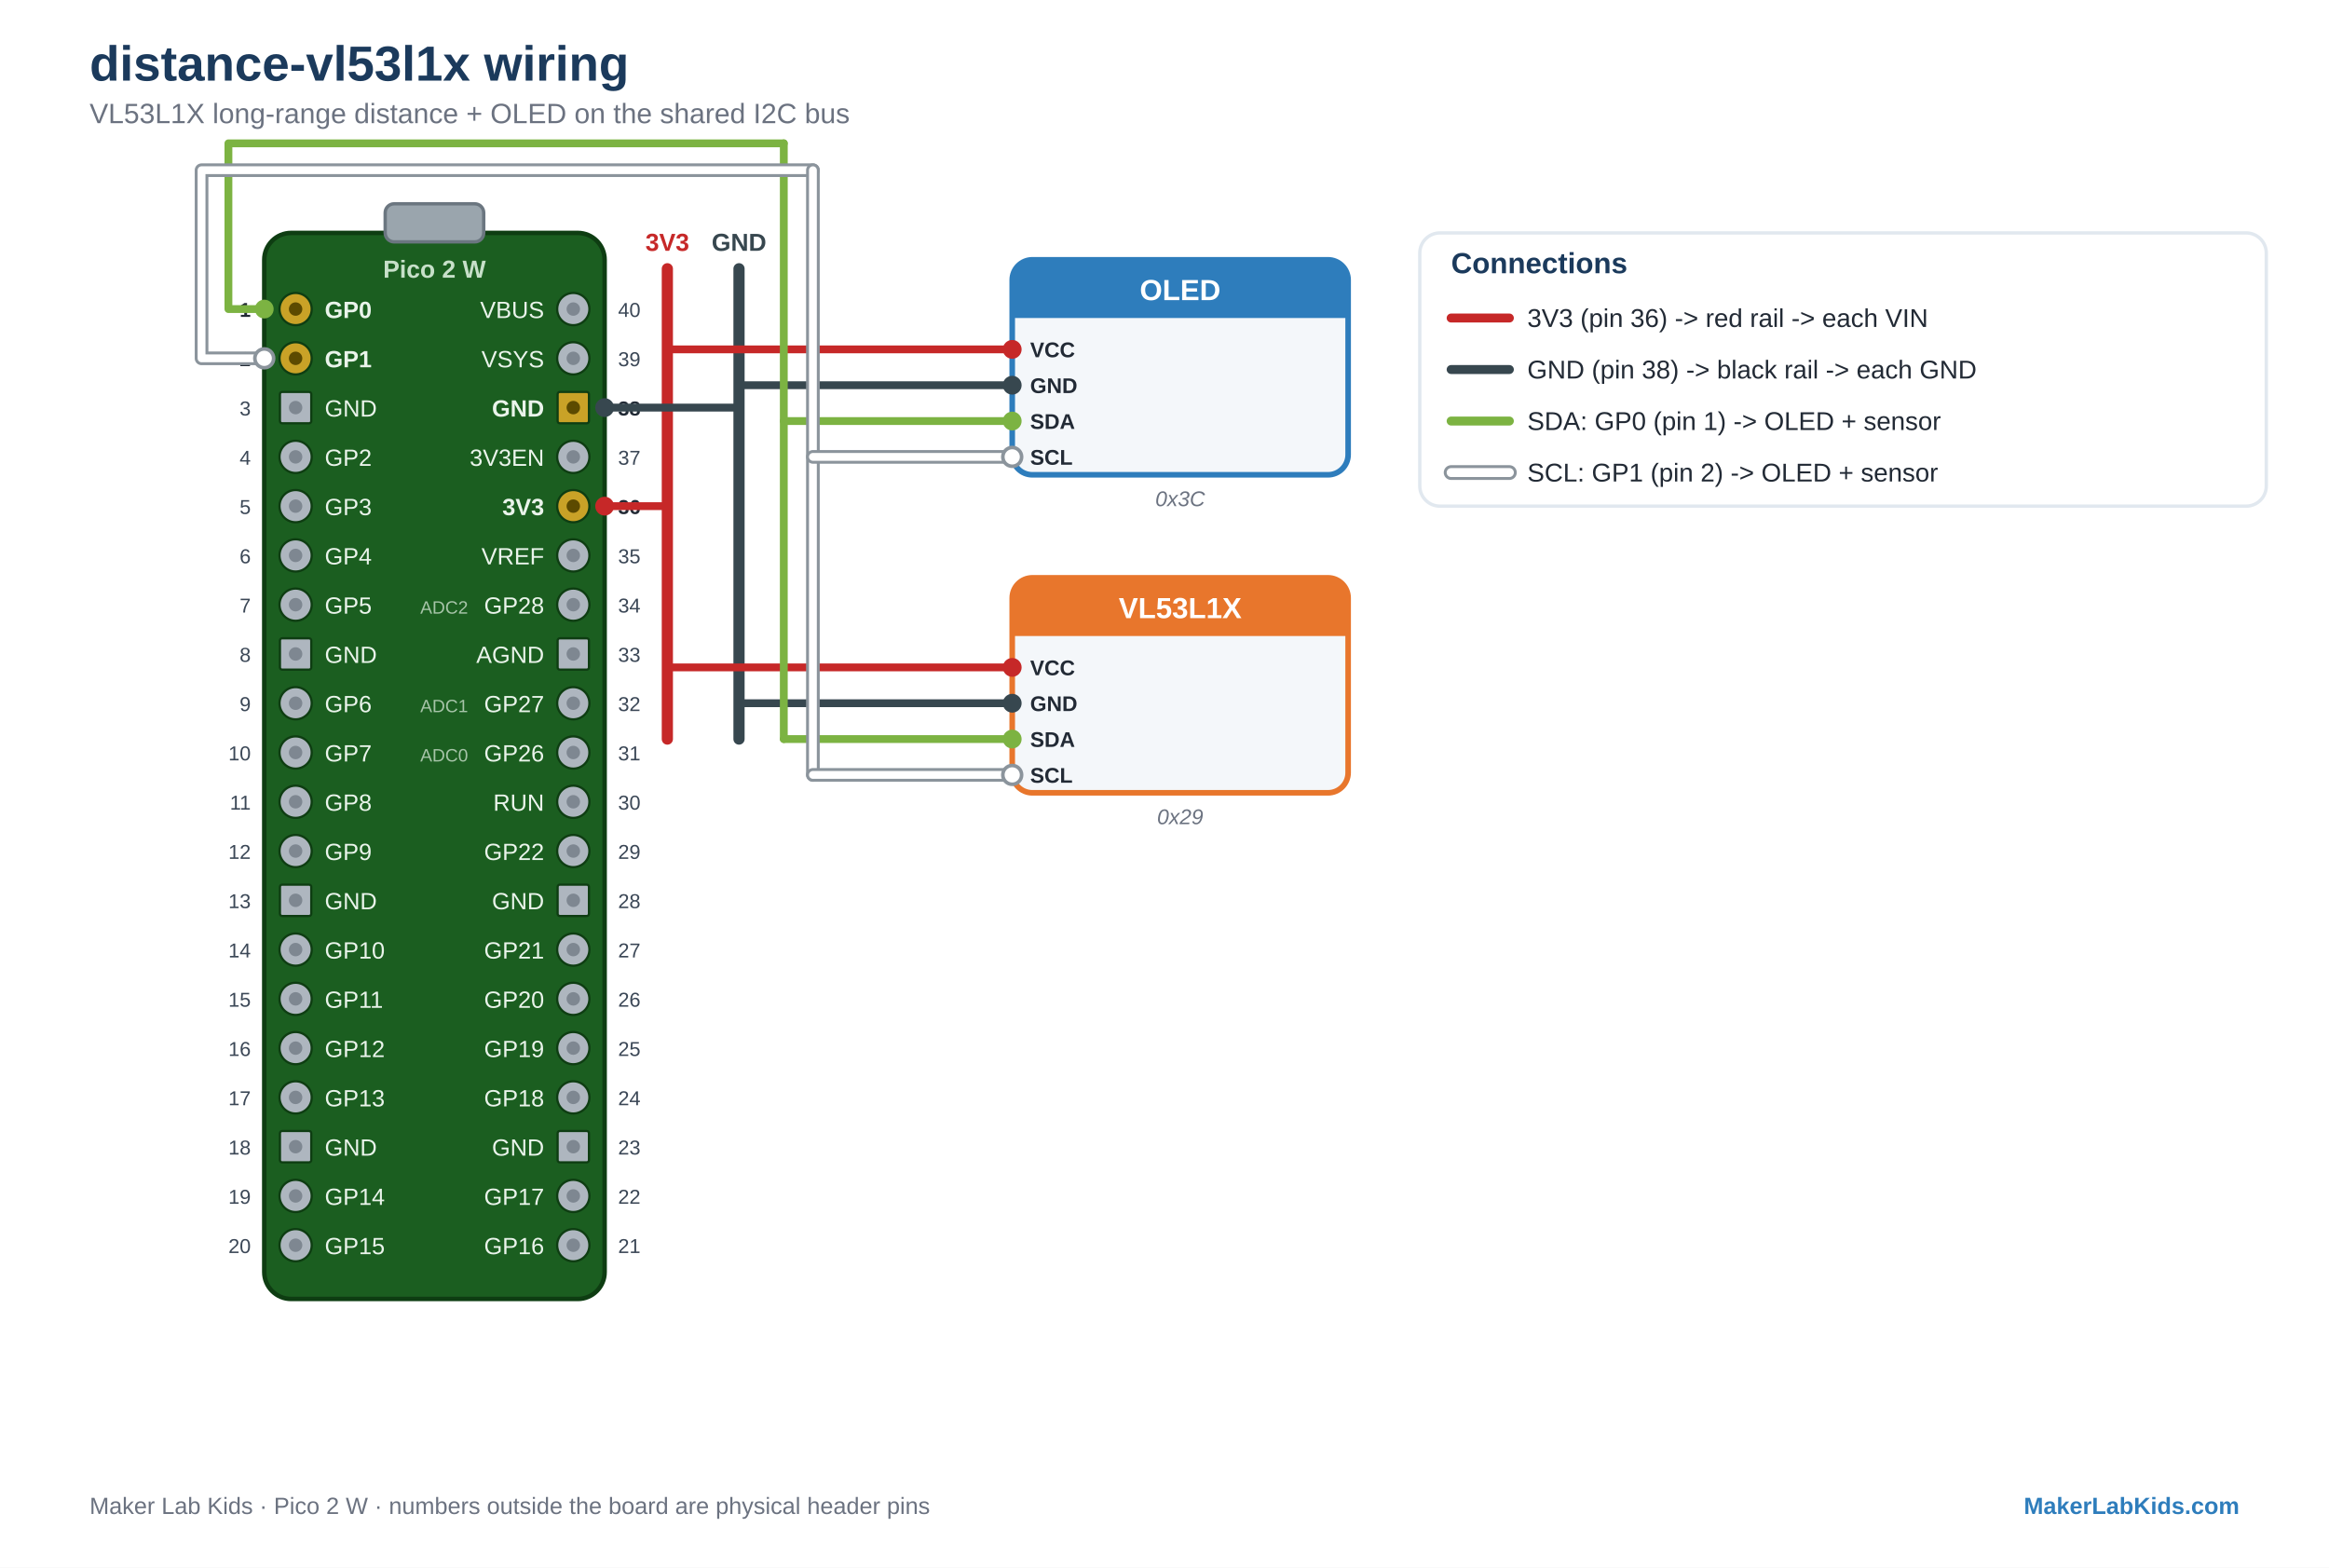
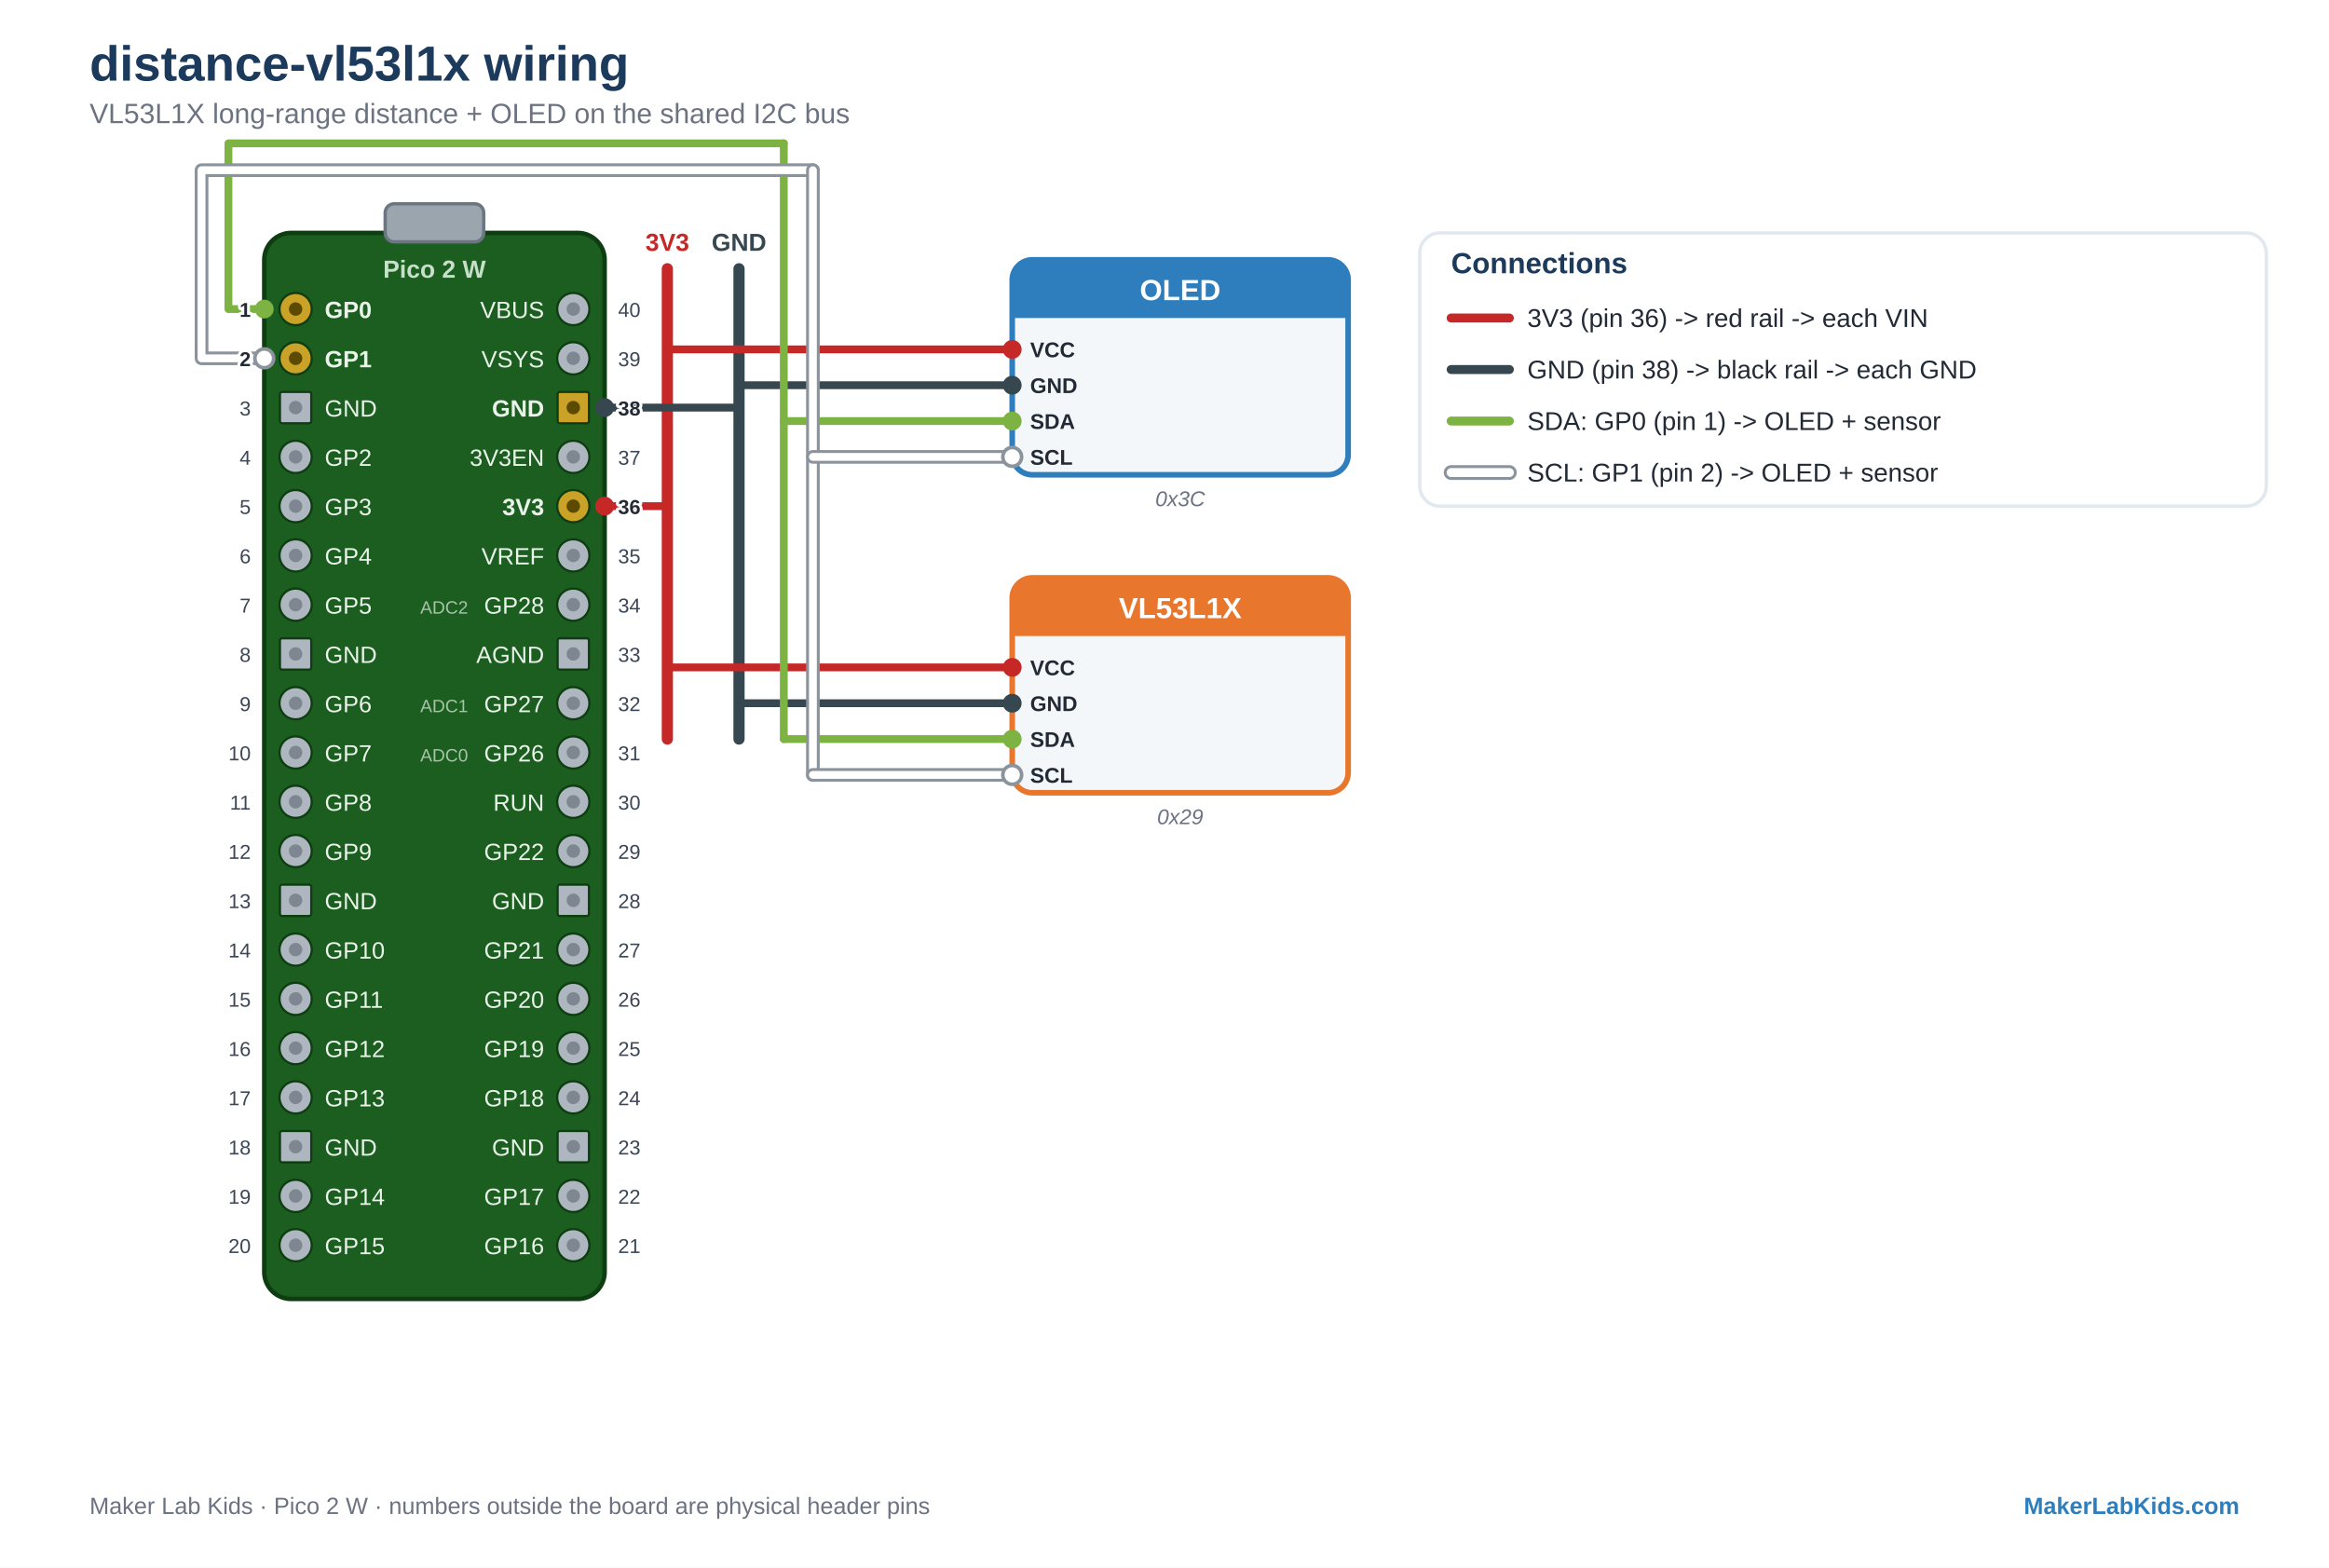
<svg xmlns="http://www.w3.org/2000/svg" viewBox="0 0 1040 700" font-family="Arial, Helvetica, sans-serif">
  <rect width="1040" height="700" fill="#FFFFFF" />
  <text x="40" y="36" font-family="Arial, Helvetica, sans-serif" font-size="22" fill="#1B3A5C" text-anchor="start" font-weight="bold">distance-vl53l1x wiring</text>
  <text x="40" y="55" font-family="Arial, Helvetica, sans-serif" font-size="12.5" fill="#6B7280" text-anchor="start">VL53L1X long-range distance + OLED on the shared I2C bus</text>
  <rect x="118" y="104" width="152" height="476" rx="12" fill="#1B5E20" stroke="#0E3D12" stroke-width="2" />
  <rect x="172" y="91" width="44" height="17" rx="4" fill="#9AA5AD" stroke="#6B7680" stroke-width="1.5" />
  <text x="194" y="124" font-family="Arial, Helvetica, sans-serif" font-size="11" fill="#C7E0C9" text-anchor="middle" font-weight="bold">Pico 2 W</text>
  <circle cx="132" cy="138" r="7.2" fill="#C9A227" stroke="#0E3D12" stroke-width="1" />
  <circle cx="132" cy="138" r="3" fill="#5C4A00" />
  <text x="145" y="142" font-family="Arial, Helvetica, sans-serif" font-size="10.5" fill="#EAF4EB" text-anchor="start" font-weight="bold">GP0</text>
-   <text x="112" y="141.5" font-family="Arial, Helvetica, sans-serif" font-size="9" fill="#222A35" text-anchor="end" font-weight="bold" stroke="#FFFFFF" stroke-width="2.6" paint-order="stroke" stroke-linejoin="round">1</text>
  <circle cx="132" cy="160" r="7.2" fill="#C9A227" stroke="#0E3D12" stroke-width="1" />
  <circle cx="132" cy="160" r="3" fill="#5C4A00" />
  <text x="145" y="164" font-family="Arial, Helvetica, sans-serif" font-size="10.5" fill="#EAF4EB" text-anchor="start" font-weight="bold">GP1</text>
-   <text x="112" y="163.5" font-family="Arial, Helvetica, sans-serif" font-size="9" fill="#222A35" text-anchor="end" font-weight="bold" stroke="#FFFFFF" stroke-width="2.6" paint-order="stroke" stroke-linejoin="round">2</text>
  <rect x="125" y="175" width="14" height="14" rx="1" fill="#AEB6BF" stroke="#0E3D12" stroke-width="1" />
  <circle cx="132" cy="182" r="3" fill="#7E8791" />
  <text x="145" y="186" font-family="Arial, Helvetica, sans-serif" font-size="10.5" fill="#EAF4EB" text-anchor="start">GND</text>
-   <text x="112" y="185.5" font-family="Arial, Helvetica, sans-serif" font-size="9" fill="#3B4756" text-anchor="end" stroke="#FFFFFF" stroke-width="2.6" paint-order="stroke" stroke-linejoin="round">3</text>
  <circle cx="132" cy="204" r="7.2" fill="#AEB6BF" stroke="#0E3D12" stroke-width="1" />
  <circle cx="132" cy="204" r="3" fill="#7E8791" />
  <text x="145" y="208" font-family="Arial, Helvetica, sans-serif" font-size="10.5" fill="#EAF4EB" text-anchor="start">GP2</text>
-   <text x="112" y="207.5" font-family="Arial, Helvetica, sans-serif" font-size="9" fill="#3B4756" text-anchor="end" stroke="#FFFFFF" stroke-width="2.6" paint-order="stroke" stroke-linejoin="round">4</text>
  <circle cx="132" cy="226" r="7.2" fill="#AEB6BF" stroke="#0E3D12" stroke-width="1" />
  <circle cx="132" cy="226" r="3" fill="#7E8791" />
  <text x="145" y="230" font-family="Arial, Helvetica, sans-serif" font-size="10.5" fill="#EAF4EB" text-anchor="start">GP3</text>
-   <text x="112" y="229.5" font-family="Arial, Helvetica, sans-serif" font-size="9" fill="#3B4756" text-anchor="end" stroke="#FFFFFF" stroke-width="2.6" paint-order="stroke" stroke-linejoin="round">5</text>
  <circle cx="132" cy="248" r="7.2" fill="#AEB6BF" stroke="#0E3D12" stroke-width="1" />
  <circle cx="132" cy="248" r="3" fill="#7E8791" />
  <text x="145" y="252" font-family="Arial, Helvetica, sans-serif" font-size="10.5" fill="#EAF4EB" text-anchor="start">GP4</text>
-   <text x="112" y="251.5" font-family="Arial, Helvetica, sans-serif" font-size="9" fill="#3B4756" text-anchor="end" stroke="#FFFFFF" stroke-width="2.6" paint-order="stroke" stroke-linejoin="round">6</text>
  <circle cx="132" cy="270" r="7.2" fill="#AEB6BF" stroke="#0E3D12" stroke-width="1" />
  <circle cx="132" cy="270" r="3" fill="#7E8791" />
  <text x="145" y="274" font-family="Arial, Helvetica, sans-serif" font-size="10.5" fill="#EAF4EB" text-anchor="start">GP5</text>
-   <text x="112" y="273.5" font-family="Arial, Helvetica, sans-serif" font-size="9" fill="#3B4756" text-anchor="end" stroke="#FFFFFF" stroke-width="2.6" paint-order="stroke" stroke-linejoin="round">7</text>
  <rect x="125" y="285" width="14" height="14" rx="1" fill="#AEB6BF" stroke="#0E3D12" stroke-width="1" />
  <circle cx="132" cy="292" r="3" fill="#7E8791" />
  <text x="145" y="296" font-family="Arial, Helvetica, sans-serif" font-size="10.5" fill="#EAF4EB" text-anchor="start">GND</text>
-   <text x="112" y="295.5" font-family="Arial, Helvetica, sans-serif" font-size="9" fill="#3B4756" text-anchor="end" stroke="#FFFFFF" stroke-width="2.6" paint-order="stroke" stroke-linejoin="round">8</text>
  <circle cx="132" cy="314" r="7.2" fill="#AEB6BF" stroke="#0E3D12" stroke-width="1" />
  <circle cx="132" cy="314" r="3" fill="#7E8791" />
  <text x="145" y="318" font-family="Arial, Helvetica, sans-serif" font-size="10.5" fill="#EAF4EB" text-anchor="start">GP6</text>
-   <text x="112" y="317.5" font-family="Arial, Helvetica, sans-serif" font-size="9" fill="#3B4756" text-anchor="end" stroke="#FFFFFF" stroke-width="2.6" paint-order="stroke" stroke-linejoin="round">9</text>
  <circle cx="132" cy="336" r="7.2" fill="#AEB6BF" stroke="#0E3D12" stroke-width="1" />
  <circle cx="132" cy="336" r="3" fill="#7E8791" />
  <text x="145" y="340" font-family="Arial, Helvetica, sans-serif" font-size="10.5" fill="#EAF4EB" text-anchor="start">GP7</text>
-   <text x="112" y="339.5" font-family="Arial, Helvetica, sans-serif" font-size="9" fill="#3B4756" text-anchor="end" stroke="#FFFFFF" stroke-width="2.6" paint-order="stroke" stroke-linejoin="round">10</text>
  <circle cx="132" cy="358" r="7.2" fill="#AEB6BF" stroke="#0E3D12" stroke-width="1" />
  <circle cx="132" cy="358" r="3" fill="#7E8791" />
  <text x="145" y="362" font-family="Arial, Helvetica, sans-serif" font-size="10.5" fill="#EAF4EB" text-anchor="start">GP8</text>
-   <text x="112" y="361.5" font-family="Arial, Helvetica, sans-serif" font-size="9" fill="#3B4756" text-anchor="end" stroke="#FFFFFF" stroke-width="2.6" paint-order="stroke" stroke-linejoin="round">11</text>
  <circle cx="132" cy="380" r="7.2" fill="#AEB6BF" stroke="#0E3D12" stroke-width="1" />
  <circle cx="132" cy="380" r="3" fill="#7E8791" />
  <text x="145" y="384" font-family="Arial, Helvetica, sans-serif" font-size="10.5" fill="#EAF4EB" text-anchor="start">GP9</text>
-   <text x="112" y="383.5" font-family="Arial, Helvetica, sans-serif" font-size="9" fill="#3B4756" text-anchor="end" stroke="#FFFFFF" stroke-width="2.6" paint-order="stroke" stroke-linejoin="round">12</text>
  <rect x="125" y="395" width="14" height="14" rx="1" fill="#AEB6BF" stroke="#0E3D12" stroke-width="1" />
  <circle cx="132" cy="402" r="3" fill="#7E8791" />
  <text x="145" y="406" font-family="Arial, Helvetica, sans-serif" font-size="10.5" fill="#EAF4EB" text-anchor="start">GND</text>
-   <text x="112" y="405.5" font-family="Arial, Helvetica, sans-serif" font-size="9" fill="#3B4756" text-anchor="end" stroke="#FFFFFF" stroke-width="2.6" paint-order="stroke" stroke-linejoin="round">13</text>
  <circle cx="132" cy="424" r="7.2" fill="#AEB6BF" stroke="#0E3D12" stroke-width="1" />
  <circle cx="132" cy="424" r="3" fill="#7E8791" />
  <text x="145" y="428" font-family="Arial, Helvetica, sans-serif" font-size="10.5" fill="#EAF4EB" text-anchor="start">GP10</text>
-   <text x="112" y="427.5" font-family="Arial, Helvetica, sans-serif" font-size="9" fill="#3B4756" text-anchor="end" stroke="#FFFFFF" stroke-width="2.6" paint-order="stroke" stroke-linejoin="round">14</text>
  <circle cx="132" cy="446" r="7.2" fill="#AEB6BF" stroke="#0E3D12" stroke-width="1" />
  <circle cx="132" cy="446" r="3" fill="#7E8791" />
  <text x="145" y="450" font-family="Arial, Helvetica, sans-serif" font-size="10.5" fill="#EAF4EB" text-anchor="start">GP11</text>
-   <text x="112" y="449.5" font-family="Arial, Helvetica, sans-serif" font-size="9" fill="#3B4756" text-anchor="end" stroke="#FFFFFF" stroke-width="2.6" paint-order="stroke" stroke-linejoin="round">15</text>
  <circle cx="132" cy="468" r="7.2" fill="#AEB6BF" stroke="#0E3D12" stroke-width="1" />
  <circle cx="132" cy="468" r="3" fill="#7E8791" />
  <text x="145" y="472" font-family="Arial, Helvetica, sans-serif" font-size="10.5" fill="#EAF4EB" text-anchor="start">GP12</text>
-   <text x="112" y="471.5" font-family="Arial, Helvetica, sans-serif" font-size="9" fill="#3B4756" text-anchor="end" stroke="#FFFFFF" stroke-width="2.6" paint-order="stroke" stroke-linejoin="round">16</text>
  <circle cx="132" cy="490" r="7.2" fill="#AEB6BF" stroke="#0E3D12" stroke-width="1" />
  <circle cx="132" cy="490" r="3" fill="#7E8791" />
  <text x="145" y="494" font-family="Arial, Helvetica, sans-serif" font-size="10.5" fill="#EAF4EB" text-anchor="start">GP13</text>
-   <text x="112" y="493.5" font-family="Arial, Helvetica, sans-serif" font-size="9" fill="#3B4756" text-anchor="end" stroke="#FFFFFF" stroke-width="2.6" paint-order="stroke" stroke-linejoin="round">17</text>
  <rect x="125" y="505" width="14" height="14" rx="1" fill="#AEB6BF" stroke="#0E3D12" stroke-width="1" />
  <circle cx="132" cy="512" r="3" fill="#7E8791" />
  <text x="145" y="516" font-family="Arial, Helvetica, sans-serif" font-size="10.5" fill="#EAF4EB" text-anchor="start">GND</text>
-   <text x="112" y="515.5" font-family="Arial, Helvetica, sans-serif" font-size="9" fill="#3B4756" text-anchor="end" stroke="#FFFFFF" stroke-width="2.6" paint-order="stroke" stroke-linejoin="round">18</text>
  <circle cx="132" cy="534" r="7.2" fill="#AEB6BF" stroke="#0E3D12" stroke-width="1" />
  <circle cx="132" cy="534" r="3" fill="#7E8791" />
  <text x="145" y="538" font-family="Arial, Helvetica, sans-serif" font-size="10.5" fill="#EAF4EB" text-anchor="start">GP14</text>
-   <text x="112" y="537.5" font-family="Arial, Helvetica, sans-serif" font-size="9" fill="#3B4756" text-anchor="end" stroke="#FFFFFF" stroke-width="2.6" paint-order="stroke" stroke-linejoin="round">19</text>
  <circle cx="132" cy="556" r="7.2" fill="#AEB6BF" stroke="#0E3D12" stroke-width="1" />
  <circle cx="132" cy="556" r="3" fill="#7E8791" />
  <text x="145" y="560" font-family="Arial, Helvetica, sans-serif" font-size="10.5" fill="#EAF4EB" text-anchor="start">GP15</text>
-   <text x="112" y="559.5" font-family="Arial, Helvetica, sans-serif" font-size="9" fill="#3B4756" text-anchor="end" stroke="#FFFFFF" stroke-width="2.6" paint-order="stroke" stroke-linejoin="round">20</text>
  <circle cx="256" cy="556" r="7.2" fill="#AEB6BF" stroke="#0E3D12" stroke-width="1" />
  <circle cx="256" cy="556" r="3" fill="#7E8791" />
  <text x="243" y="560" font-family="Arial, Helvetica, sans-serif" font-size="10.5" fill="#EAF4EB" text-anchor="end">GP16</text>
-   <text x="276" y="559.5" font-family="Arial, Helvetica, sans-serif" font-size="9" fill="#3B4756" text-anchor="start" stroke="#FFFFFF" stroke-width="2.6" paint-order="stroke" stroke-linejoin="round">21</text>
  <circle cx="256" cy="534" r="7.2" fill="#AEB6BF" stroke="#0E3D12" stroke-width="1" />
  <circle cx="256" cy="534" r="3" fill="#7E8791" />
  <text x="243" y="538" font-family="Arial, Helvetica, sans-serif" font-size="10.5" fill="#EAF4EB" text-anchor="end">GP17</text>
-   <text x="276" y="537.5" font-family="Arial, Helvetica, sans-serif" font-size="9" fill="#3B4756" text-anchor="start" stroke="#FFFFFF" stroke-width="2.6" paint-order="stroke" stroke-linejoin="round">22</text>
  <rect x="249" y="505" width="14" height="14" rx="1" fill="#AEB6BF" stroke="#0E3D12" stroke-width="1" />
  <circle cx="256" cy="512" r="3" fill="#7E8791" />
  <text x="243" y="516" font-family="Arial, Helvetica, sans-serif" font-size="10.5" fill="#EAF4EB" text-anchor="end">GND</text>
-   <text x="276" y="515.5" font-family="Arial, Helvetica, sans-serif" font-size="9" fill="#3B4756" text-anchor="start" stroke="#FFFFFF" stroke-width="2.6" paint-order="stroke" stroke-linejoin="round">23</text>
  <circle cx="256" cy="490" r="7.2" fill="#AEB6BF" stroke="#0E3D12" stroke-width="1" />
  <circle cx="256" cy="490" r="3" fill="#7E8791" />
  <text x="243" y="494" font-family="Arial, Helvetica, sans-serif" font-size="10.5" fill="#EAF4EB" text-anchor="end">GP18</text>
-   <text x="276" y="493.5" font-family="Arial, Helvetica, sans-serif" font-size="9" fill="#3B4756" text-anchor="start" stroke="#FFFFFF" stroke-width="2.6" paint-order="stroke" stroke-linejoin="round">24</text>
  <circle cx="256" cy="468" r="7.2" fill="#AEB6BF" stroke="#0E3D12" stroke-width="1" />
  <circle cx="256" cy="468" r="3" fill="#7E8791" />
  <text x="243" y="472" font-family="Arial, Helvetica, sans-serif" font-size="10.5" fill="#EAF4EB" text-anchor="end">GP19</text>
-   <text x="276" y="471.5" font-family="Arial, Helvetica, sans-serif" font-size="9" fill="#3B4756" text-anchor="start" stroke="#FFFFFF" stroke-width="2.6" paint-order="stroke" stroke-linejoin="round">25</text>
  <circle cx="256" cy="446" r="7.2" fill="#AEB6BF" stroke="#0E3D12" stroke-width="1" />
  <circle cx="256" cy="446" r="3" fill="#7E8791" />
  <text x="243" y="450" font-family="Arial, Helvetica, sans-serif" font-size="10.5" fill="#EAF4EB" text-anchor="end">GP20</text>
-   <text x="276" y="449.5" font-family="Arial, Helvetica, sans-serif" font-size="9" fill="#3B4756" text-anchor="start" stroke="#FFFFFF" stroke-width="2.6" paint-order="stroke" stroke-linejoin="round">26</text>
  <circle cx="256" cy="424" r="7.2" fill="#AEB6BF" stroke="#0E3D12" stroke-width="1" />
  <circle cx="256" cy="424" r="3" fill="#7E8791" />
  <text x="243" y="428" font-family="Arial, Helvetica, sans-serif" font-size="10.5" fill="#EAF4EB" text-anchor="end">GP21</text>
-   <text x="276" y="427.5" font-family="Arial, Helvetica, sans-serif" font-size="9" fill="#3B4756" text-anchor="start" stroke="#FFFFFF" stroke-width="2.6" paint-order="stroke" stroke-linejoin="round">27</text>
  <rect x="249" y="395" width="14" height="14" rx="1" fill="#AEB6BF" stroke="#0E3D12" stroke-width="1" />
  <circle cx="256" cy="402" r="3" fill="#7E8791" />
  <text x="243" y="406" font-family="Arial, Helvetica, sans-serif" font-size="10.5" fill="#EAF4EB" text-anchor="end">GND</text>
-   <text x="276" y="405.5" font-family="Arial, Helvetica, sans-serif" font-size="9" fill="#3B4756" text-anchor="start" stroke="#FFFFFF" stroke-width="2.6" paint-order="stroke" stroke-linejoin="round">28</text>
  <circle cx="256" cy="380" r="7.2" fill="#AEB6BF" stroke="#0E3D12" stroke-width="1" />
  <circle cx="256" cy="380" r="3" fill="#7E8791" />
  <text x="243" y="384" font-family="Arial, Helvetica, sans-serif" font-size="10.5" fill="#EAF4EB" text-anchor="end">GP22</text>
-   <text x="276" y="383.5" font-family="Arial, Helvetica, sans-serif" font-size="9" fill="#3B4756" text-anchor="start" stroke="#FFFFFF" stroke-width="2.6" paint-order="stroke" stroke-linejoin="round">29</text>
  <circle cx="256" cy="358" r="7.2" fill="#AEB6BF" stroke="#0E3D12" stroke-width="1" />
  <circle cx="256" cy="358" r="3" fill="#7E8791" />
  <text x="243" y="362" font-family="Arial, Helvetica, sans-serif" font-size="10.5" fill="#EAF4EB" text-anchor="end">RUN</text>
-   <text x="276" y="361.5" font-family="Arial, Helvetica, sans-serif" font-size="9" fill="#3B4756" text-anchor="start" stroke="#FFFFFF" stroke-width="2.6" paint-order="stroke" stroke-linejoin="round">30</text>
  <circle cx="256" cy="336" r="7.2" fill="#AEB6BF" stroke="#0E3D12" stroke-width="1" />
  <circle cx="256" cy="336" r="3" fill="#7E8791" />
  <text x="243" y="340" font-family="Arial, Helvetica, sans-serif" font-size="10.5" fill="#EAF4EB" text-anchor="end">GP26</text>
  <text x="209" y="340" font-family="Arial, Helvetica, sans-serif" font-size="8" fill="#A6C4A8" text-anchor="end">ADC0</text>
-   <text x="276" y="339.5" font-family="Arial, Helvetica, sans-serif" font-size="9" fill="#3B4756" text-anchor="start" stroke="#FFFFFF" stroke-width="2.6" paint-order="stroke" stroke-linejoin="round">31</text>
  <circle cx="256" cy="314" r="7.2" fill="#AEB6BF" stroke="#0E3D12" stroke-width="1" />
  <circle cx="256" cy="314" r="3" fill="#7E8791" />
  <text x="243" y="318" font-family="Arial, Helvetica, sans-serif" font-size="10.5" fill="#EAF4EB" text-anchor="end">GP27</text>
  <text x="209" y="318" font-family="Arial, Helvetica, sans-serif" font-size="8" fill="#A6C4A8" text-anchor="end">ADC1</text>
-   <text x="276" y="317.5" font-family="Arial, Helvetica, sans-serif" font-size="9" fill="#3B4756" text-anchor="start" stroke="#FFFFFF" stroke-width="2.6" paint-order="stroke" stroke-linejoin="round">32</text>
  <rect x="249" y="285" width="14" height="14" rx="1" fill="#AEB6BF" stroke="#0E3D12" stroke-width="1" />
  <circle cx="256" cy="292" r="3" fill="#7E8791" />
  <text x="243" y="296" font-family="Arial, Helvetica, sans-serif" font-size="10.5" fill="#EAF4EB" text-anchor="end">AGND</text>
-   <text x="276" y="295.5" font-family="Arial, Helvetica, sans-serif" font-size="9" fill="#3B4756" text-anchor="start" stroke="#FFFFFF" stroke-width="2.6" paint-order="stroke" stroke-linejoin="round">33</text>
  <circle cx="256" cy="270" r="7.2" fill="#AEB6BF" stroke="#0E3D12" stroke-width="1" />
  <circle cx="256" cy="270" r="3" fill="#7E8791" />
  <text x="243" y="274" font-family="Arial, Helvetica, sans-serif" font-size="10.5" fill="#EAF4EB" text-anchor="end">GP28</text>
  <text x="209" y="274" font-family="Arial, Helvetica, sans-serif" font-size="8" fill="#A6C4A8" text-anchor="end">ADC2</text>
-   <text x="276" y="273.5" font-family="Arial, Helvetica, sans-serif" font-size="9" fill="#3B4756" text-anchor="start" stroke="#FFFFFF" stroke-width="2.6" paint-order="stroke" stroke-linejoin="round">34</text>
  <circle cx="256" cy="248" r="7.2" fill="#AEB6BF" stroke="#0E3D12" stroke-width="1" />
  <circle cx="256" cy="248" r="3" fill="#7E8791" />
  <text x="243" y="252" font-family="Arial, Helvetica, sans-serif" font-size="10.5" fill="#EAF4EB" text-anchor="end">VREF</text>
-   <text x="276" y="251.5" font-family="Arial, Helvetica, sans-serif" font-size="9" fill="#3B4756" text-anchor="start" stroke="#FFFFFF" stroke-width="2.6" paint-order="stroke" stroke-linejoin="round">35</text>
  <circle cx="256" cy="226" r="7.2" fill="#C9A227" stroke="#0E3D12" stroke-width="1" />
  <circle cx="256" cy="226" r="3" fill="#5C4A00" />
  <text x="243" y="230" font-family="Arial, Helvetica, sans-serif" font-size="10.5" fill="#EAF4EB" text-anchor="end" font-weight="bold">3V3</text>
-   <text x="276" y="229.5" font-family="Arial, Helvetica, sans-serif" font-size="9" fill="#222A35" text-anchor="start" font-weight="bold" stroke="#FFFFFF" stroke-width="2.6" paint-order="stroke" stroke-linejoin="round">36</text>
  <circle cx="256" cy="204" r="7.2" fill="#AEB6BF" stroke="#0E3D12" stroke-width="1" />
  <circle cx="256" cy="204" r="3" fill="#7E8791" />
  <text x="243" y="208" font-family="Arial, Helvetica, sans-serif" font-size="10.5" fill="#EAF4EB" text-anchor="end">3V3EN</text>
-   <text x="276" y="207.5" font-family="Arial, Helvetica, sans-serif" font-size="9" fill="#3B4756" text-anchor="start" stroke="#FFFFFF" stroke-width="2.6" paint-order="stroke" stroke-linejoin="round">37</text>
  <rect x="249" y="175" width="14" height="14" rx="1" fill="#C9A227" stroke="#0E3D12" stroke-width="1" />
  <circle cx="256" cy="182" r="3" fill="#5C4A00" />
  <text x="243" y="186" font-family="Arial, Helvetica, sans-serif" font-size="10.5" fill="#EAF4EB" text-anchor="end" font-weight="bold">GND</text>
-   <text x="276" y="185.5" font-family="Arial, Helvetica, sans-serif" font-size="9" fill="#222A35" text-anchor="start" font-weight="bold" stroke="#FFFFFF" stroke-width="2.6" paint-order="stroke" stroke-linejoin="round">38</text>
  <circle cx="256" cy="160" r="7.2" fill="#AEB6BF" stroke="#0E3D12" stroke-width="1" />
  <circle cx="256" cy="160" r="3" fill="#7E8791" />
  <text x="243" y="164" font-family="Arial, Helvetica, sans-serif" font-size="10.5" fill="#EAF4EB" text-anchor="end">VSYS</text>
-   <text x="276" y="163.5" font-family="Arial, Helvetica, sans-serif" font-size="9" fill="#3B4756" text-anchor="start" stroke="#FFFFFF" stroke-width="2.6" paint-order="stroke" stroke-linejoin="round">39</text>
  <circle cx="256" cy="138" r="7.2" fill="#AEB6BF" stroke="#0E3D12" stroke-width="1" />
  <circle cx="256" cy="138" r="3" fill="#7E8791" />
  <text x="243" y="142" font-family="Arial, Helvetica, sans-serif" font-size="10.5" fill="#EAF4EB" text-anchor="end">VBUS</text>
-   <text x="276" y="141.5" font-family="Arial, Helvetica, sans-serif" font-size="9" fill="#3B4756" text-anchor="start" stroke="#FFFFFF" stroke-width="2.6" paint-order="stroke" stroke-linejoin="round">40</text>
  <path d="M298 120 L298 330" fill="none" stroke="#C62828" stroke-width="5" stroke-linejoin="round" stroke-linecap="round" />
  <path d="M330 120 L330 330" fill="none" stroke="#37474F" stroke-width="5" stroke-linejoin="round" stroke-linecap="round" />
  <text x="298" y="112" font-family="Arial, Helvetica, sans-serif" font-size="11" fill="#C62828" text-anchor="middle" font-weight="bold">3V3</text>
  <text x="330" y="112" font-family="Arial, Helvetica, sans-serif" font-size="11" fill="#37474F" text-anchor="middle" font-weight="bold">GND</text>
  <path d="M270 226 L298 226" fill="none" stroke="#C62828" stroke-width="3.5" stroke-linejoin="round" stroke-linecap="round" />
  <circle cx="270" cy="226" r="4.2" fill="#C62828" />
  <path d="M270 182 L330 182" fill="none" stroke="#37474F" stroke-width="3.5" stroke-linejoin="round" stroke-linecap="round" />
  <circle cx="270" cy="182" r="4.2" fill="#37474F" />
  <rect x="452" y="116" width="150" height="96" rx="9" fill="#F4F7FA" stroke="#2E7DBC" stroke-width="2.5" />
  <path d="M452 125 q0 -9 9 -9 h132 q9 0 9 9 v17 h-150 z" fill="#2E7DBC" />
  <text x="527" y="134" font-family="Arial, Helvetica, sans-serif" font-size="13" fill="#FFFFFF" text-anchor="middle" font-weight="bold">OLED</text>
  <text x="527" y="226" font-family="Arial, Helvetica, sans-serif" font-size="9.5" fill="#6B7280" text-anchor="middle" font-style="italic">0x3C</text>
  <text x="460" y="159.5" font-family="Arial, Helvetica, sans-serif" font-size="9.5" fill="#222A35" text-anchor="start" font-weight="bold">VCC</text>
  <text x="460" y="175.5" font-family="Arial, Helvetica, sans-serif" font-size="9.5" fill="#222A35" text-anchor="start" font-weight="bold">GND</text>
  <text x="460" y="191.5" font-family="Arial, Helvetica, sans-serif" font-size="9.5" fill="#222A35" text-anchor="start" font-weight="bold">SDA</text>
  <text x="460" y="207.5" font-family="Arial, Helvetica, sans-serif" font-size="9.5" fill="#222A35" text-anchor="start" font-weight="bold">SCL</text>
  <rect x="452" y="258" width="150" height="96" rx="9" fill="#F4F7FA" stroke="#E8762C" stroke-width="2.5" />
  <path d="M452 267 q0 -9 9 -9 h132 q9 0 9 9 v17 h-150 z" fill="#E8762C" />
  <text x="527" y="276" font-family="Arial, Helvetica, sans-serif" font-size="13" fill="#FFFFFF" text-anchor="middle" font-weight="bold">VL53L1X</text>
  <text x="527" y="368" font-family="Arial, Helvetica, sans-serif" font-size="9.5" fill="#6B7280" text-anchor="middle" font-style="italic">0x29</text>
  <text x="460" y="301.5" font-family="Arial, Helvetica, sans-serif" font-size="9.5" fill="#222A35" text-anchor="start" font-weight="bold">VCC</text>
  <text x="460" y="317.5" font-family="Arial, Helvetica, sans-serif" font-size="9.5" fill="#222A35" text-anchor="start" font-weight="bold">GND</text>
  <text x="460" y="333.5" font-family="Arial, Helvetica, sans-serif" font-size="9.5" fill="#222A35" text-anchor="start" font-weight="bold">SDA</text>
  <text x="460" y="349.5" font-family="Arial, Helvetica, sans-serif" font-size="9.5" fill="#222A35" text-anchor="start" font-weight="bold">SCL</text>
  <path d="M298 156 L452 156" fill="none" stroke="#C62828" stroke-width="3.5" stroke-linejoin="round" stroke-linecap="round" />
  <circle cx="452" cy="156" r="4.2" fill="#C62828" />
  <path d="M330 172 L452 172" fill="none" stroke="#37474F" stroke-width="3.5" stroke-linejoin="round" stroke-linecap="round" />
  <circle cx="452" cy="172" r="4.2" fill="#37474F" />
  <path d="M298 298 L452 298" fill="none" stroke="#C62828" stroke-width="3.5" stroke-linejoin="round" stroke-linecap="round" />
  <circle cx="452" cy="298" r="4.2" fill="#C62828" />
  <path d="M330 314 L452 314" fill="none" stroke="#37474F" stroke-width="3.5" stroke-linejoin="round" stroke-linecap="round" />
  <circle cx="452" cy="314" r="4.2" fill="#37474F" />
  <path d="M118 138 L102 138 L102 64 L350 64" fill="none" stroke="#7CB342" stroke-width="3.5" stroke-linejoin="round" stroke-linecap="round" />
  <circle cx="118" cy="138" r="4.2" fill="#7CB342" />
  <path d="M350 64 L350 330" fill="none" stroke="#7CB342" stroke-width="3.5" stroke-linejoin="round" stroke-linecap="round" />
  <path d="M350 188 L452 188" fill="none" stroke="#7CB342" stroke-width="3.5" stroke-linejoin="round" stroke-linecap="round" />
  <circle cx="452" cy="188" r="4.2" fill="#7CB342" />
  <path d="M350 330 L452 330" fill="none" stroke="#7CB342" stroke-width="3.5" stroke-linejoin="round" stroke-linecap="round" />
  <circle cx="452" cy="330" r="4.2" fill="#7CB342" />
  <path d="M118 160 L90 160 L90 76 L363 76" fill="none" stroke="#8B949C" stroke-width="6.1" stroke-linejoin="round" stroke-linecap="round" />
  <path d="M118 160 L90 160 L90 76 L363 76" fill="none" stroke="#FFFFFF" stroke-width="3.5" stroke-linejoin="round" stroke-linecap="round" />
  <circle cx="118" cy="160" r="4.2" fill="#FFFFFF" stroke="#8B949C" stroke-width="1.6" />
  <path d="M363 76 L363 346" fill="none" stroke="#8B949C" stroke-width="6.1" stroke-linejoin="round" stroke-linecap="round" />
  <path d="M363 76 L363 346" fill="none" stroke="#FFFFFF" stroke-width="3.5" stroke-linejoin="round" stroke-linecap="round" />
  <path d="M363 204 L452 204" fill="none" stroke="#8B949C" stroke-width="6.1" stroke-linejoin="round" stroke-linecap="round" />
  <path d="M363 204 L452 204" fill="none" stroke="#FFFFFF" stroke-width="3.5" stroke-linejoin="round" stroke-linecap="round" />
  <circle cx="452" cy="204" r="4.2" fill="#FFFFFF" stroke="#8B949C" stroke-width="1.6" />
  <path d="M363 346 L452 346" fill="none" stroke="#8B949C" stroke-width="6.1" stroke-linejoin="round" stroke-linecap="round" />
  <path d="M363 346 L452 346" fill="none" stroke="#FFFFFF" stroke-width="3.5" stroke-linejoin="round" stroke-linecap="round" />
  <circle cx="452" cy="346" r="4.2" fill="#FFFFFF" stroke="#8B949C" stroke-width="1.6" />
+   <text x="112" y="141.5" font-family="Arial, Helvetica, sans-serif" font-size="9" fill="#222A35" text-anchor="end" font-weight="bold" stroke="#FFFFFF" stroke-width="2.6" paint-order="stroke" stroke-linejoin="round">1</text>
+   <text x="112" y="163.5" font-family="Arial, Helvetica, sans-serif" font-size="9" fill="#222A35" text-anchor="end" font-weight="bold" stroke="#FFFFFF" stroke-width="2.6" paint-order="stroke" stroke-linejoin="round">2</text>
+   <text x="112" y="185.5" font-family="Arial, Helvetica, sans-serif" font-size="9" fill="#3B4756" text-anchor="end" stroke="#FFFFFF" stroke-width="2.6" paint-order="stroke" stroke-linejoin="round">3</text>
+   <text x="112" y="207.5" font-family="Arial, Helvetica, sans-serif" font-size="9" fill="#3B4756" text-anchor="end" stroke="#FFFFFF" stroke-width="2.6" paint-order="stroke" stroke-linejoin="round">4</text>
+   <text x="112" y="229.5" font-family="Arial, Helvetica, sans-serif" font-size="9" fill="#3B4756" text-anchor="end" stroke="#FFFFFF" stroke-width="2.6" paint-order="stroke" stroke-linejoin="round">5</text>
+   <text x="112" y="251.5" font-family="Arial, Helvetica, sans-serif" font-size="9" fill="#3B4756" text-anchor="end" stroke="#FFFFFF" stroke-width="2.6" paint-order="stroke" stroke-linejoin="round">6</text>
+   <text x="112" y="273.5" font-family="Arial, Helvetica, sans-serif" font-size="9" fill="#3B4756" text-anchor="end" stroke="#FFFFFF" stroke-width="2.6" paint-order="stroke" stroke-linejoin="round">7</text>
+   <text x="112" y="295.5" font-family="Arial, Helvetica, sans-serif" font-size="9" fill="#3B4756" text-anchor="end" stroke="#FFFFFF" stroke-width="2.6" paint-order="stroke" stroke-linejoin="round">8</text>
+   <text x="112" y="317.5" font-family="Arial, Helvetica, sans-serif" font-size="9" fill="#3B4756" text-anchor="end" stroke="#FFFFFF" stroke-width="2.6" paint-order="stroke" stroke-linejoin="round">9</text>
+   <text x="112" y="339.5" font-family="Arial, Helvetica, sans-serif" font-size="9" fill="#3B4756" text-anchor="end" stroke="#FFFFFF" stroke-width="2.6" paint-order="stroke" stroke-linejoin="round">10</text>
+   <text x="112" y="361.5" font-family="Arial, Helvetica, sans-serif" font-size="9" fill="#3B4756" text-anchor="end" stroke="#FFFFFF" stroke-width="2.6" paint-order="stroke" stroke-linejoin="round">11</text>
+   <text x="112" y="383.5" font-family="Arial, Helvetica, sans-serif" font-size="9" fill="#3B4756" text-anchor="end" stroke="#FFFFFF" stroke-width="2.6" paint-order="stroke" stroke-linejoin="round">12</text>
+   <text x="112" y="405.5" font-family="Arial, Helvetica, sans-serif" font-size="9" fill="#3B4756" text-anchor="end" stroke="#FFFFFF" stroke-width="2.6" paint-order="stroke" stroke-linejoin="round">13</text>
+   <text x="112" y="427.5" font-family="Arial, Helvetica, sans-serif" font-size="9" fill="#3B4756" text-anchor="end" stroke="#FFFFFF" stroke-width="2.6" paint-order="stroke" stroke-linejoin="round">14</text>
+   <text x="112" y="449.5" font-family="Arial, Helvetica, sans-serif" font-size="9" fill="#3B4756" text-anchor="end" stroke="#FFFFFF" stroke-width="2.6" paint-order="stroke" stroke-linejoin="round">15</text>
+   <text x="112" y="471.5" font-family="Arial, Helvetica, sans-serif" font-size="9" fill="#3B4756" text-anchor="end" stroke="#FFFFFF" stroke-width="2.6" paint-order="stroke" stroke-linejoin="round">16</text>
+   <text x="112" y="493.5" font-family="Arial, Helvetica, sans-serif" font-size="9" fill="#3B4756" text-anchor="end" stroke="#FFFFFF" stroke-width="2.6" paint-order="stroke" stroke-linejoin="round">17</text>
+   <text x="112" y="515.5" font-family="Arial, Helvetica, sans-serif" font-size="9" fill="#3B4756" text-anchor="end" stroke="#FFFFFF" stroke-width="2.6" paint-order="stroke" stroke-linejoin="round">18</text>
+   <text x="112" y="537.5" font-family="Arial, Helvetica, sans-serif" font-size="9" fill="#3B4756" text-anchor="end" stroke="#FFFFFF" stroke-width="2.6" paint-order="stroke" stroke-linejoin="round">19</text>
+   <text x="112" y="559.5" font-family="Arial, Helvetica, sans-serif" font-size="9" fill="#3B4756" text-anchor="end" stroke="#FFFFFF" stroke-width="2.6" paint-order="stroke" stroke-linejoin="round">20</text>
+   <text x="276" y="559.5" font-family="Arial, Helvetica, sans-serif" font-size="9" fill="#3B4756" text-anchor="start" stroke="#FFFFFF" stroke-width="2.6" paint-order="stroke" stroke-linejoin="round">21</text>
+   <text x="276" y="537.5" font-family="Arial, Helvetica, sans-serif" font-size="9" fill="#3B4756" text-anchor="start" stroke="#FFFFFF" stroke-width="2.6" paint-order="stroke" stroke-linejoin="round">22</text>
+   <text x="276" y="515.5" font-family="Arial, Helvetica, sans-serif" font-size="9" fill="#3B4756" text-anchor="start" stroke="#FFFFFF" stroke-width="2.6" paint-order="stroke" stroke-linejoin="round">23</text>
+   <text x="276" y="493.5" font-family="Arial, Helvetica, sans-serif" font-size="9" fill="#3B4756" text-anchor="start" stroke="#FFFFFF" stroke-width="2.6" paint-order="stroke" stroke-linejoin="round">24</text>
+   <text x="276" y="471.5" font-family="Arial, Helvetica, sans-serif" font-size="9" fill="#3B4756" text-anchor="start" stroke="#FFFFFF" stroke-width="2.6" paint-order="stroke" stroke-linejoin="round">25</text>
+   <text x="276" y="449.5" font-family="Arial, Helvetica, sans-serif" font-size="9" fill="#3B4756" text-anchor="start" stroke="#FFFFFF" stroke-width="2.6" paint-order="stroke" stroke-linejoin="round">26</text>
+   <text x="276" y="427.5" font-family="Arial, Helvetica, sans-serif" font-size="9" fill="#3B4756" text-anchor="start" stroke="#FFFFFF" stroke-width="2.6" paint-order="stroke" stroke-linejoin="round">27</text>
+   <text x="276" y="405.5" font-family="Arial, Helvetica, sans-serif" font-size="9" fill="#3B4756" text-anchor="start" stroke="#FFFFFF" stroke-width="2.6" paint-order="stroke" stroke-linejoin="round">28</text>
+   <text x="276" y="383.5" font-family="Arial, Helvetica, sans-serif" font-size="9" fill="#3B4756" text-anchor="start" stroke="#FFFFFF" stroke-width="2.6" paint-order="stroke" stroke-linejoin="round">29</text>
+   <text x="276" y="361.5" font-family="Arial, Helvetica, sans-serif" font-size="9" fill="#3B4756" text-anchor="start" stroke="#FFFFFF" stroke-width="2.6" paint-order="stroke" stroke-linejoin="round">30</text>
+   <text x="276" y="339.5" font-family="Arial, Helvetica, sans-serif" font-size="9" fill="#3B4756" text-anchor="start" stroke="#FFFFFF" stroke-width="2.6" paint-order="stroke" stroke-linejoin="round">31</text>
+   <text x="276" y="317.5" font-family="Arial, Helvetica, sans-serif" font-size="9" fill="#3B4756" text-anchor="start" stroke="#FFFFFF" stroke-width="2.6" paint-order="stroke" stroke-linejoin="round">32</text>
+   <text x="276" y="295.5" font-family="Arial, Helvetica, sans-serif" font-size="9" fill="#3B4756" text-anchor="start" stroke="#FFFFFF" stroke-width="2.6" paint-order="stroke" stroke-linejoin="round">33</text>
+   <text x="276" y="273.5" font-family="Arial, Helvetica, sans-serif" font-size="9" fill="#3B4756" text-anchor="start" stroke="#FFFFFF" stroke-width="2.6" paint-order="stroke" stroke-linejoin="round">34</text>
+   <text x="276" y="251.5" font-family="Arial, Helvetica, sans-serif" font-size="9" fill="#3B4756" text-anchor="start" stroke="#FFFFFF" stroke-width="2.6" paint-order="stroke" stroke-linejoin="round">35</text>
+   <text x="276" y="229.5" font-family="Arial, Helvetica, sans-serif" font-size="9" fill="#222A35" text-anchor="start" font-weight="bold" stroke="#FFFFFF" stroke-width="2.6" paint-order="stroke" stroke-linejoin="round">36</text>
+   <text x="276" y="207.5" font-family="Arial, Helvetica, sans-serif" font-size="9" fill="#3B4756" text-anchor="start" stroke="#FFFFFF" stroke-width="2.6" paint-order="stroke" stroke-linejoin="round">37</text>
+   <text x="276" y="185.5" font-family="Arial, Helvetica, sans-serif" font-size="9" fill="#222A35" text-anchor="start" font-weight="bold" stroke="#FFFFFF" stroke-width="2.6" paint-order="stroke" stroke-linejoin="round">38</text>
+   <text x="276" y="163.5" font-family="Arial, Helvetica, sans-serif" font-size="9" fill="#3B4756" text-anchor="start" stroke="#FFFFFF" stroke-width="2.6" paint-order="stroke" stroke-linejoin="round">39</text>
+   <text x="276" y="141.5" font-family="Arial, Helvetica, sans-serif" font-size="9" fill="#3B4756" text-anchor="start" stroke="#FFFFFF" stroke-width="2.6" paint-order="stroke" stroke-linejoin="round">40</text>
  <rect x="634" y="104" width="378" height="122" rx="9" fill="#FFFFFF" stroke="#E1E8EF" stroke-width="1.5" />
  <text x="648" y="122" font-family="Arial, Helvetica, sans-serif" font-size="13" fill="#1B3A5C" text-anchor="start" font-weight="bold">Connections</text>
  <line x1="648" y1="142" x2="674" y2="142" stroke="#C62828" stroke-width="4" stroke-linecap="round" />
  <text x="682" y="146" font-family="Arial, Helvetica, sans-serif" font-size="11.5" fill="#222A35" text-anchor="start">3V3 (pin 36) -&gt; red rail -&gt; each VIN</text>
  <line x1="648" y1="165" x2="674" y2="165" stroke="#37474F" stroke-width="4" stroke-linecap="round" />
  <text x="682" y="169" font-family="Arial, Helvetica, sans-serif" font-size="11.5" fill="#222A35" text-anchor="start">GND (pin 38) -&gt; black rail -&gt; each GND</text>
  <line x1="648" y1="188" x2="674" y2="188" stroke="#7CB342" stroke-width="4" stroke-linecap="round" />
  <text x="682" y="192" font-family="Arial, Helvetica, sans-serif" font-size="11.5" fill="#222A35" text-anchor="start">SDA: GP0 (pin 1) -&gt; OLED + sensor</text>
  <line x1="648" y1="211" x2="674" y2="211" stroke="#8B949C" stroke-width="6.6" stroke-linecap="round" />
  <line x1="648" y1="211" x2="674" y2="211" stroke="#FFFFFF" stroke-width="4" stroke-linecap="round" />
  <text x="682" y="215" font-family="Arial, Helvetica, sans-serif" font-size="11.5" fill="#222A35" text-anchor="start">SCL: GP1 (pin 2) -&gt; OLED + sensor</text>
  <text x="40" y="676" font-family="Arial, Helvetica, sans-serif" font-size="10.5" fill="#6B7280" text-anchor="start">Maker Lab Kids  ·  Pico 2 W  ·  numbers outside the board are physical header pins</text>
  <text x="1000" y="676" font-family="Arial, Helvetica, sans-serif" font-size="10.5" fill="#2E7DBC" text-anchor="end" font-weight="bold">MakerLabKids.com</text>
</svg>
